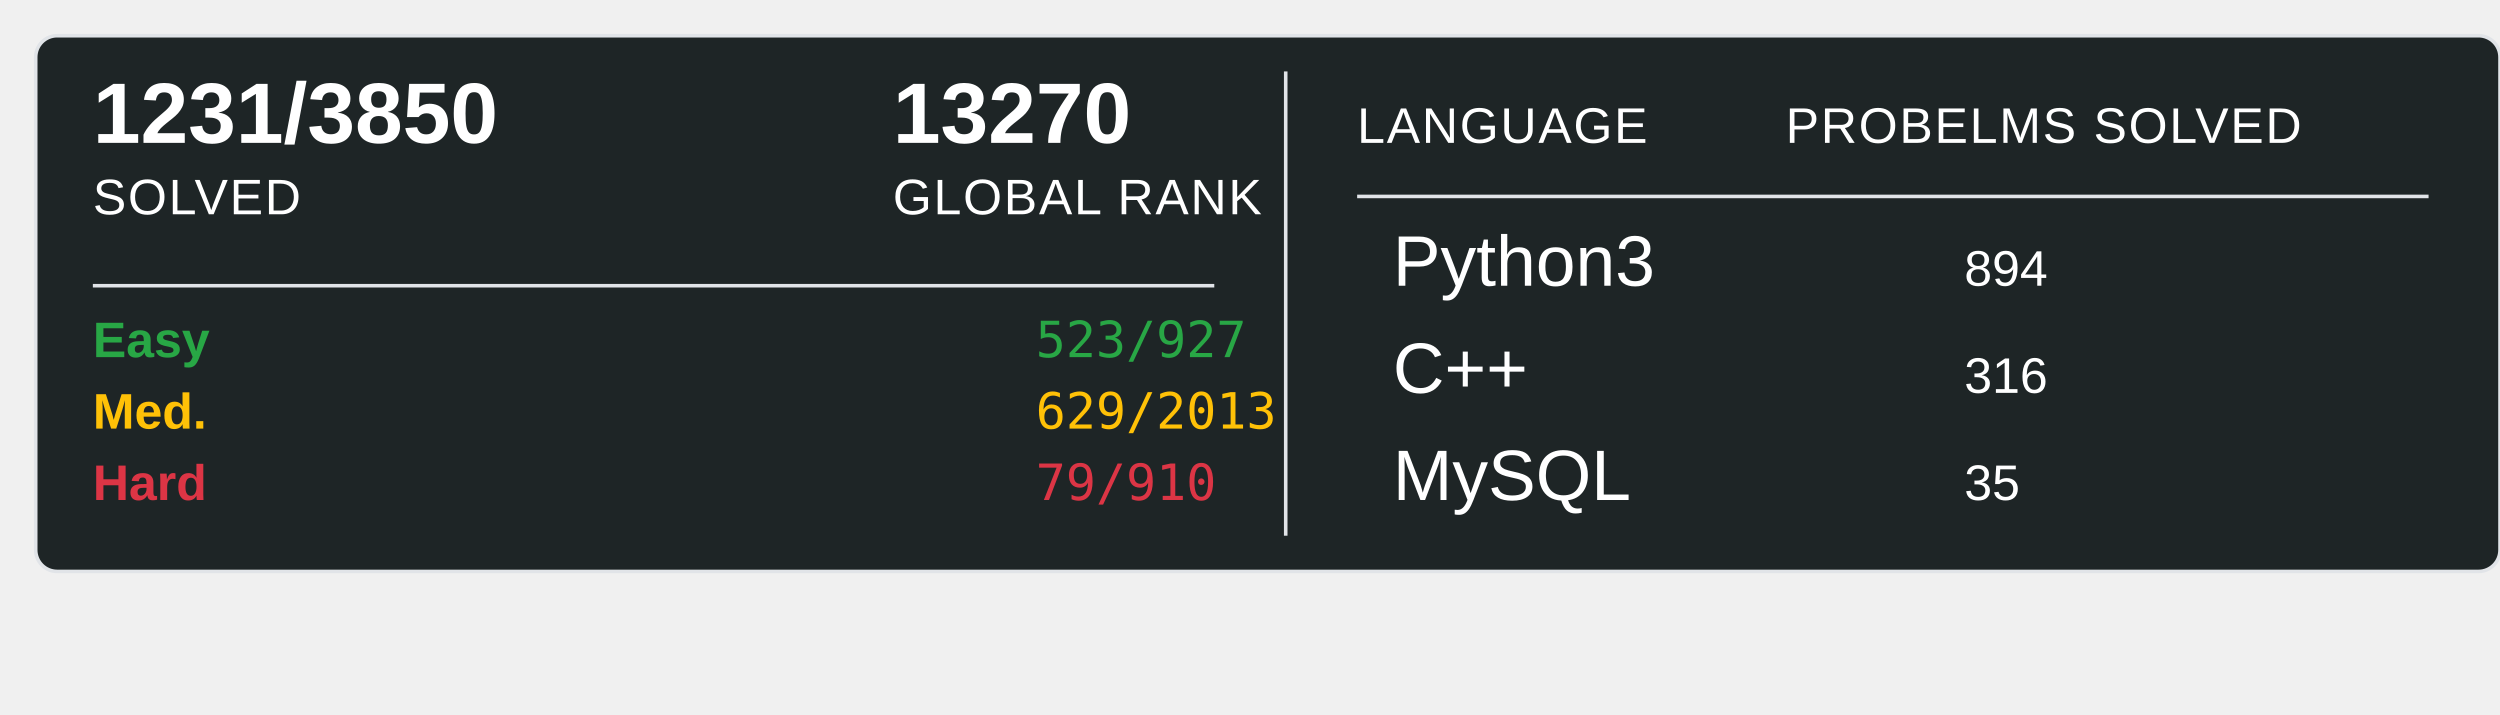
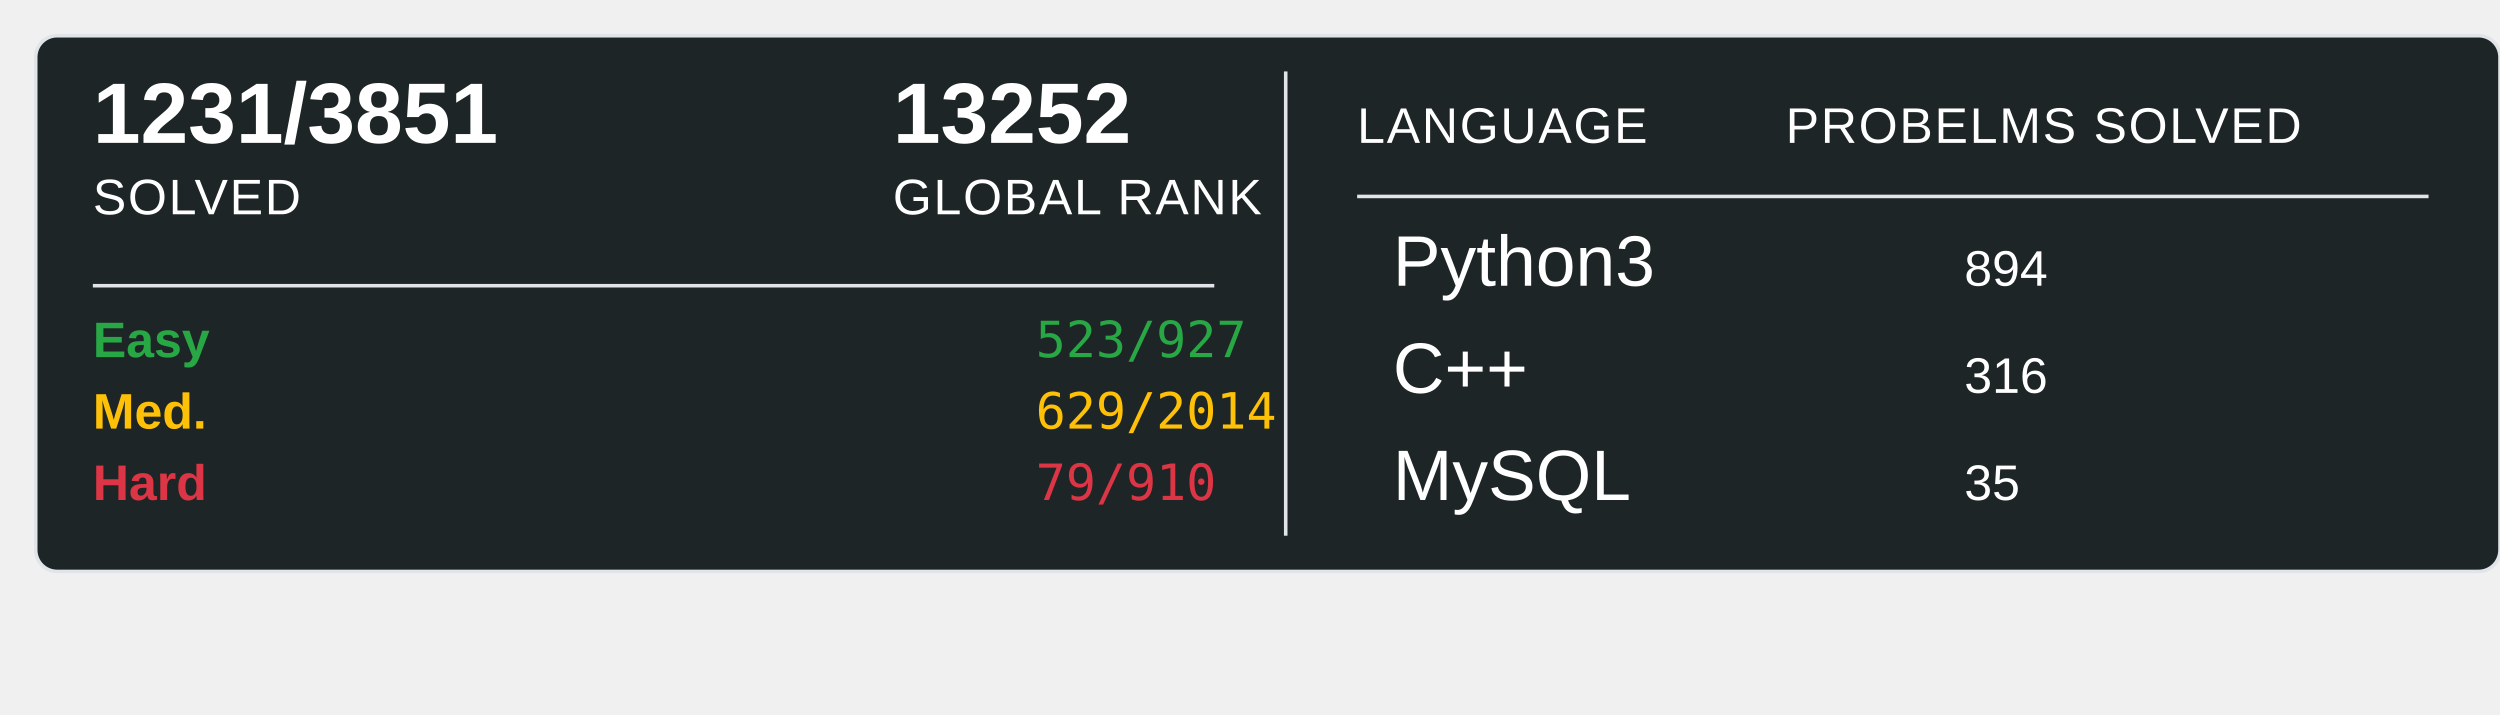
<svg xmlns="http://www.w3.org/2000/svg" width="700" height="200">
  <rect x="10" y="10" width="690" height="150" rx="6" ry="6" fill="#1E2526" stroke="#e1e4e8" stroke-width="1" />
-   <text x="26" y="40" font-family="Arial, sans-serif" font-size="24" font-weight="600" fill="#ffffff">1231/3850</text>
+   <text x="26" y="40" font-family="Arial, sans-serif" font-size="24" font-weight="600" fill="#ffffff">1231/3851</text>
  <text x="26" y="60" font-family="Arial, sans-serif" font-size="14" fill="#ffffff" text-transform="uppercase" letter-spacing="0.5">SOLVED</text>
-   <text x="250" y="40" font-family="Arial, sans-serif" font-size="24" font-weight="600" fill="#ffffff">13270</text>
+   <text x="250" y="40" font-family="Arial, sans-serif" font-size="24" font-weight="600" fill="#ffffff">13252</text>
  <text x="250" y="60" font-family="Arial, sans-serif" font-size="14" fill="#ffffff" text-transform="uppercase" letter-spacing="0.5">GLOBAL RANK</text>
  <line x1="26" y1="80" x2="340" y2="80" stroke="#e1e4e8" stroke-width="1" />
  <text x="26" y="100" font-family="Arial, sans-serif" font-size="14" font-weight="600" fill="#28a745">Easy</text>
  <text x="290" y="100" font-family="monospace" font-size="14" fill="#28a745">523/927</text>
  <text x="26" y="120" font-family="Arial, sans-serif" font-size="14" font-weight="600" fill="#ffc107">Med.</text>
-   <text x="290" y="120" font-family="monospace" font-size="14" fill="#ffc107">629/2013</text>
+   <text x="290" y="120" font-family="monospace" font-size="14" fill="#ffc107">629/2014</text>
  <text x="26" y="140" font-family="Arial, sans-serif" font-size="14" font-weight="600" fill="#dc3545">Hard</text>
  <text x="290" y="140" font-family="monospace" font-size="14" fill="#dc3545">79/910</text>
  <line x1="360" y1="20" x2="360" y2="150" stroke="#e1e4e8" stroke-width="1" />
  <text x="380" y="40" font-family="Arial, sans-serif" font-size="14" fill="#ffffff" text-transform="uppercase" letter-spacing="0.5">LANGUAGE</text>
  <line x1="380" y1="55" x2="680" y2="55" stroke="#e1e4e8" stroke-width="1" />
  <text x="500" y="40" font-family="Arial, sans-serif" font-size="14" fill="#ffffff" text-transform="uppercase" letter-spacing="0.5">PROBELMS SOLVED</text>
  <text x="390" y="80" font-family="Arial, sans-serif" font-size="20" fill="#ffffff">Python3</text>
  <text x="550" y="80" font-family="Arial, sans-serif" font-size="14" fill="#ffffff">894</text>
  <text x="390" y="110" font-family="Arial, sans-serif" font-size="20" fill="#ffffff">C++</text>
  <text x="550" y="110" font-family="Arial, sans-serif" font-size="14" fill="#ffffff">316</text>
  <text x="390" y="140" font-family="Arial, sans-serif" font-size="20" fill="#ffffff">MySQL</text>
  <text x="550" y="140" font-family="Arial, sans-serif" font-size="14" fill="#ffffff">35</text>
</svg>
